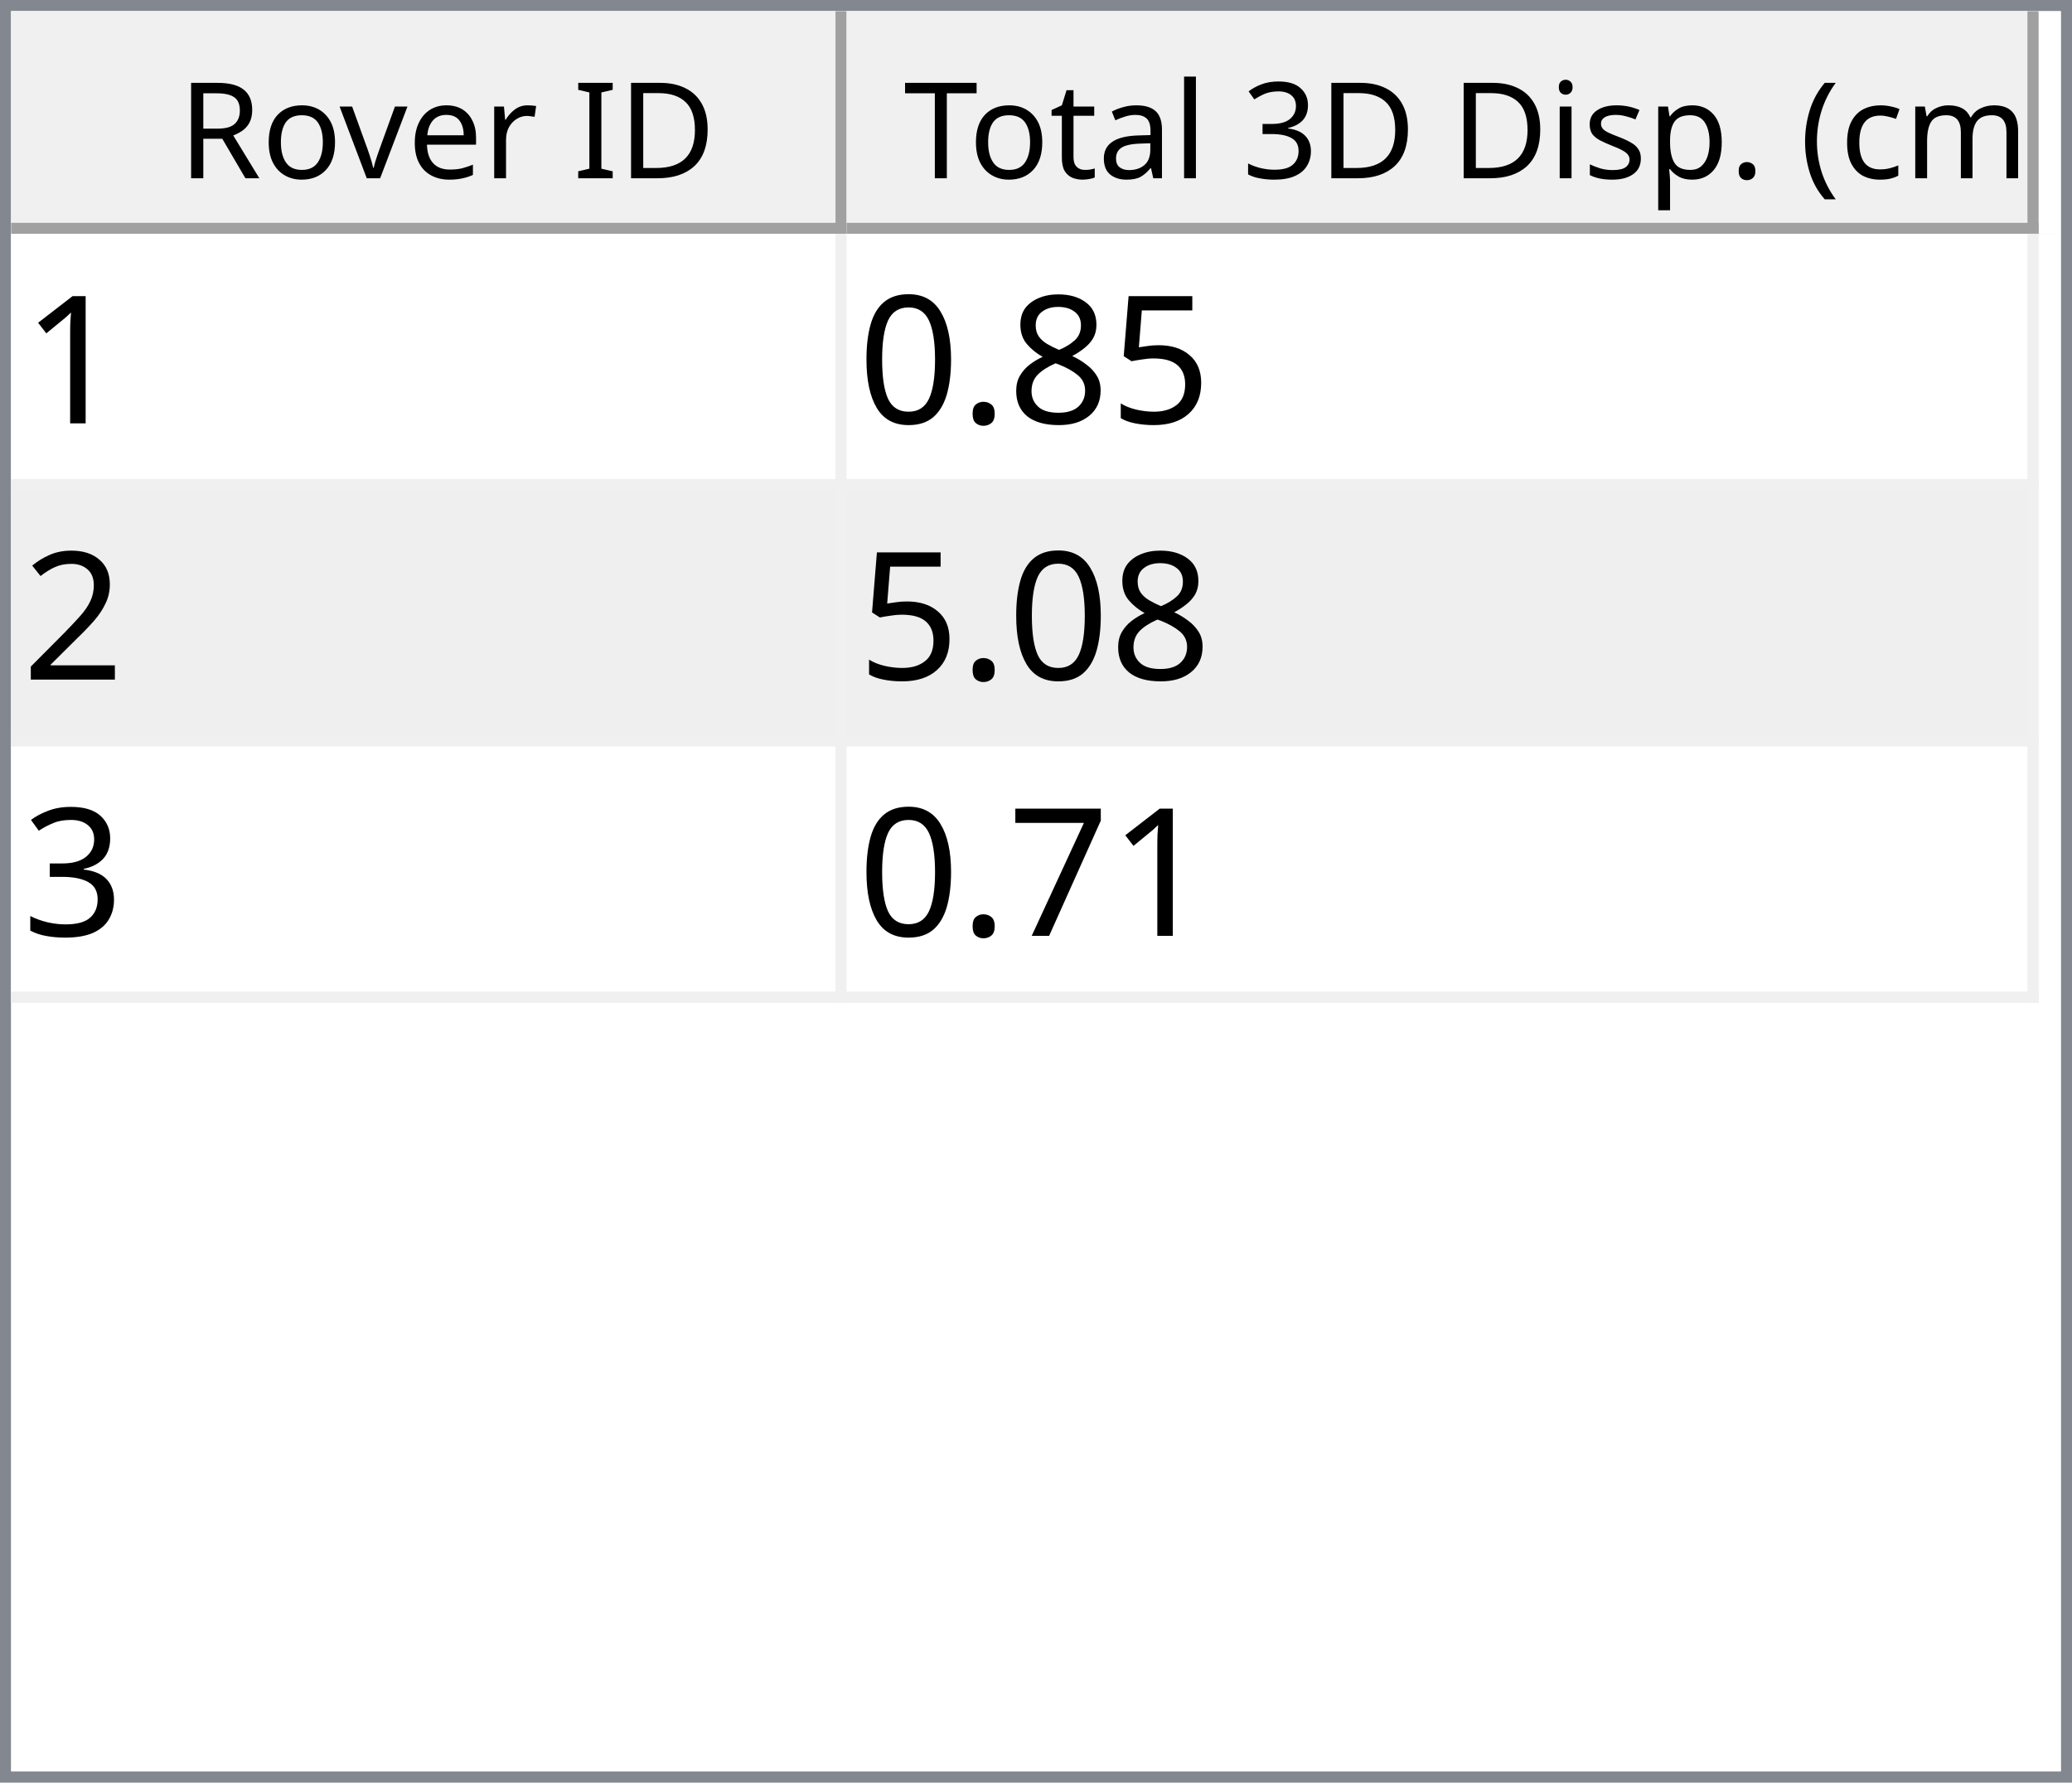
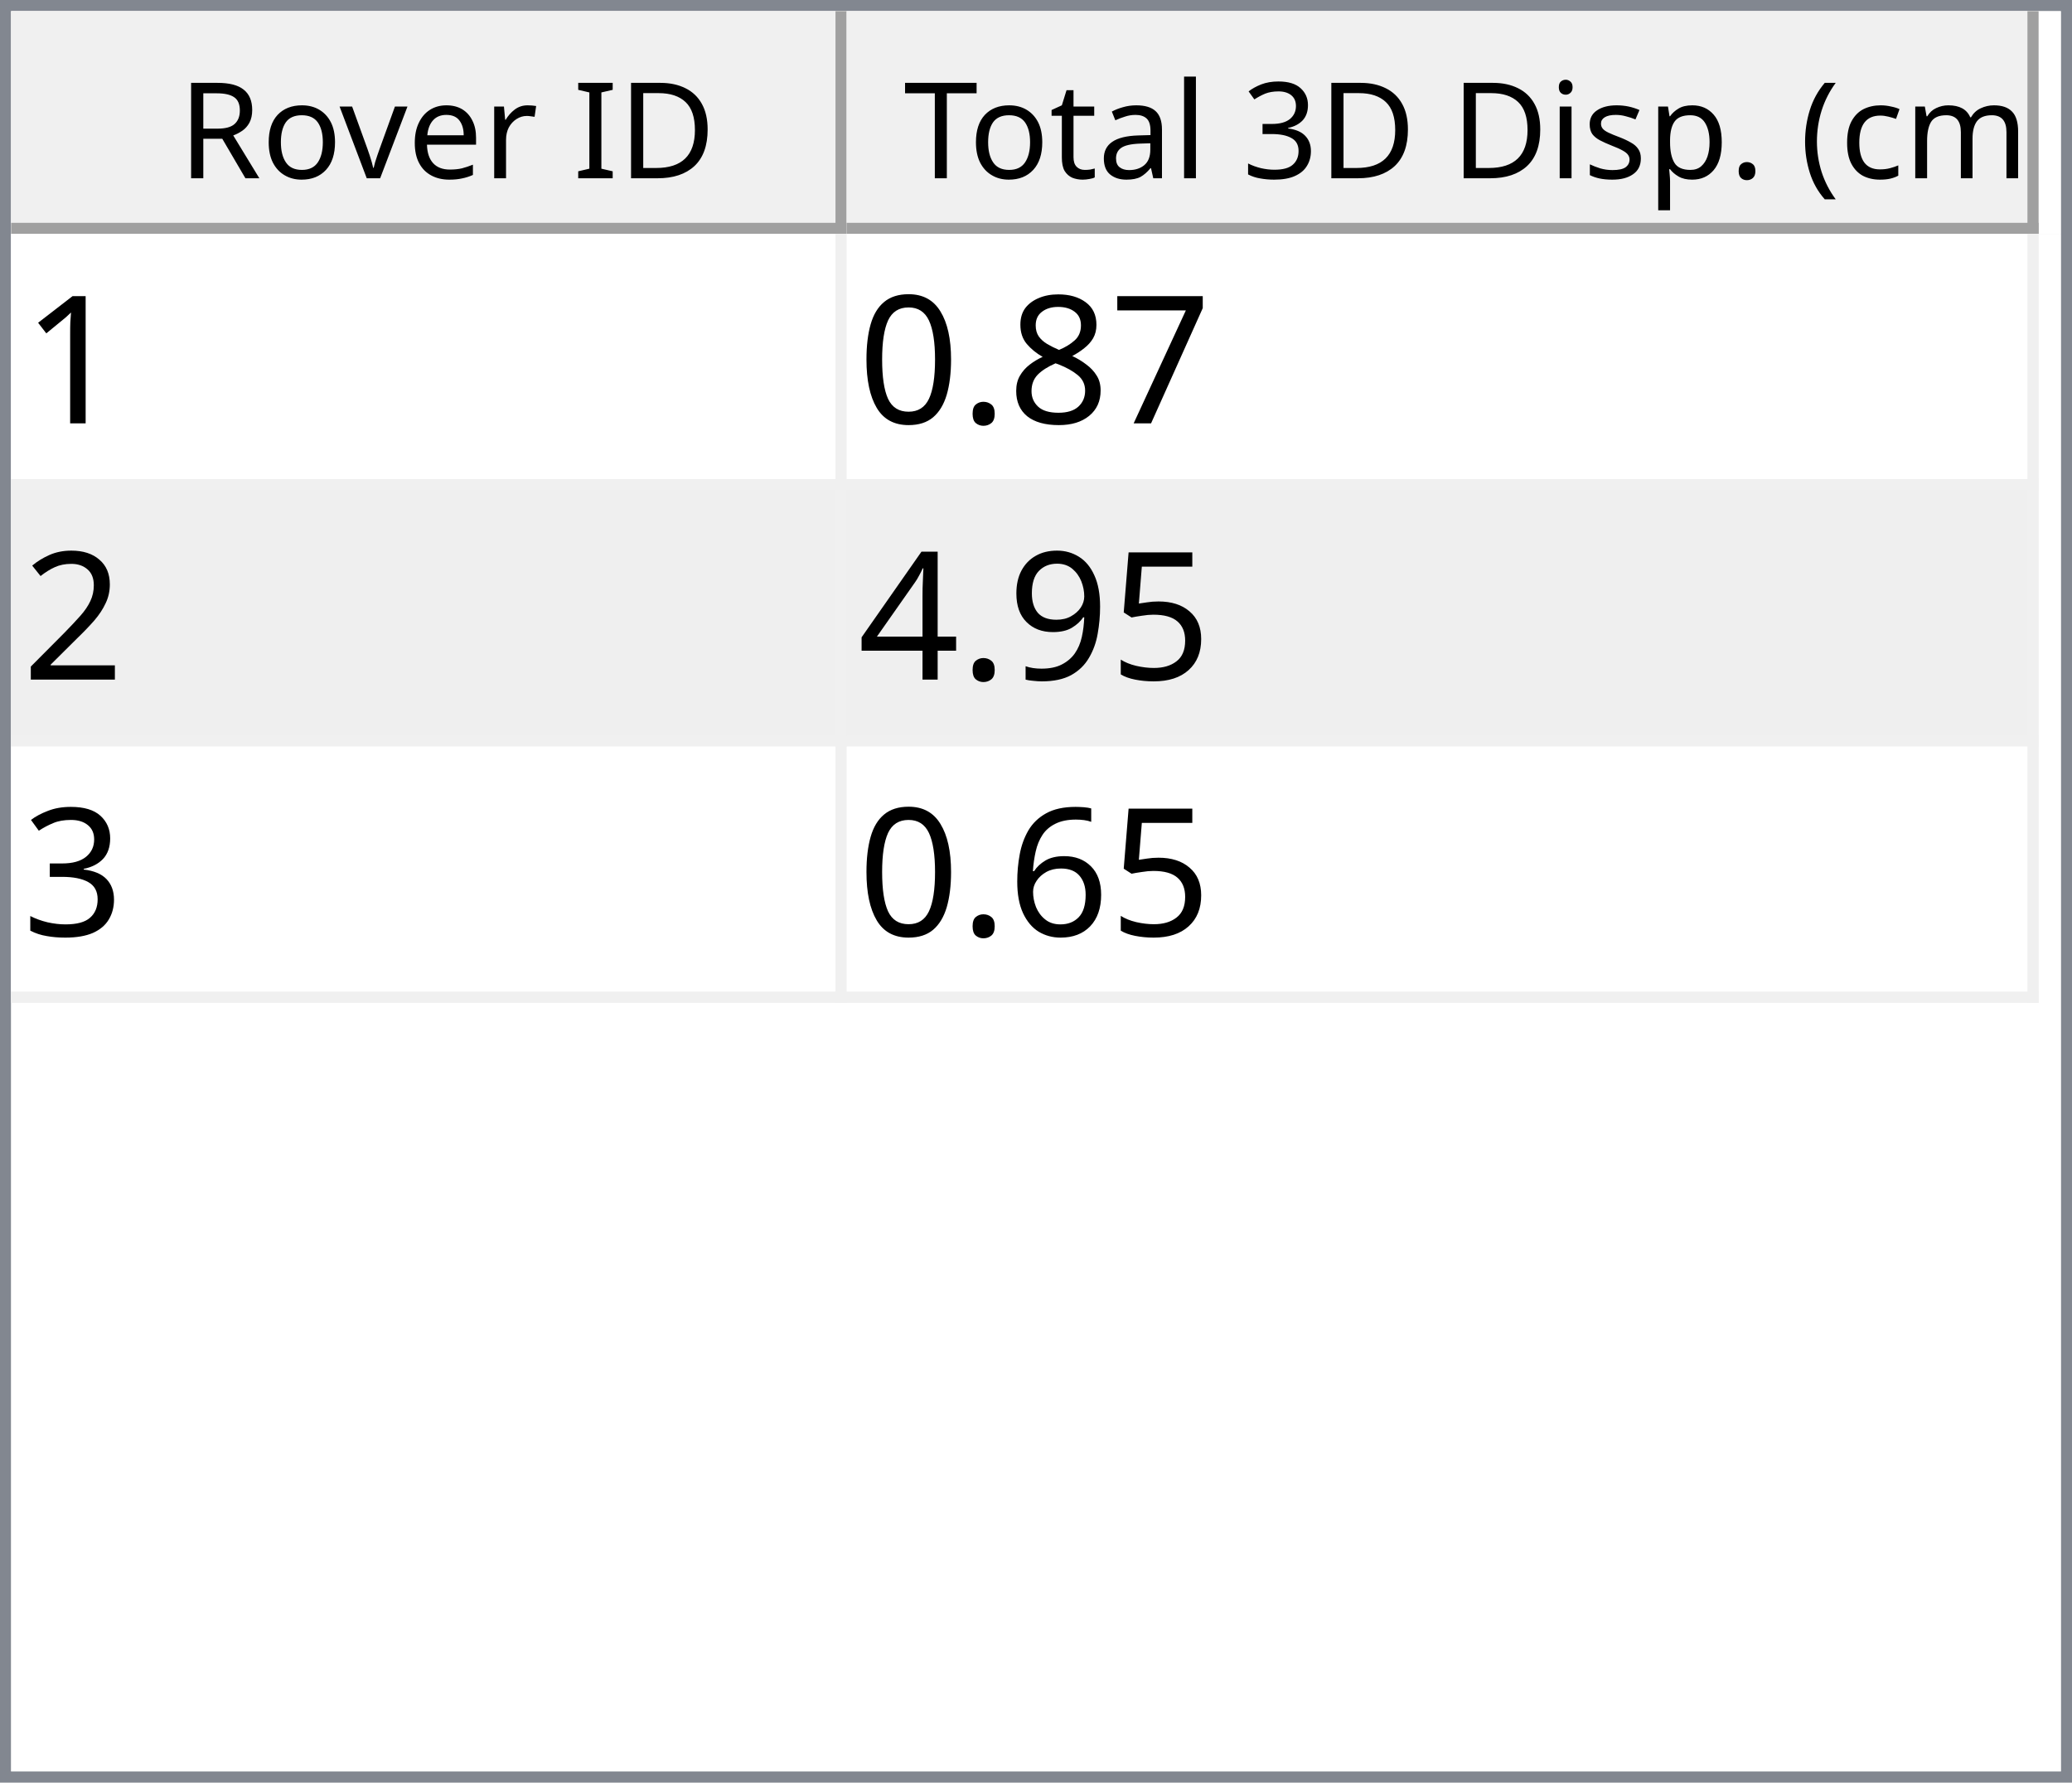
<svg xmlns="http://www.w3.org/2000/svg" style="fill-opacity:1; color-rendering:auto; color-interpolation:auto; text-rendering:auto; stroke:black; stroke-linecap:square; stroke-miterlimit:10; shape-rendering:auto; stroke-opacity:1; fill:black; stroke-dasharray:none; font-weight:normal; stroke-width:1; font-family:'Dialog'; font-style:normal; stroke-linejoin:miter; font-size:12px; stroke-dashoffset:0; image-rendering:auto;" width="186" height="160">
  <defs id="genericDefs" />
  <g>
    <defs id="defs1">
      <clipPath clipPathUnits="userSpaceOnUse" id="clipPath1">
        <path d="M0 0 L186 0 L186 160 L0 160 L0 0 Z" />
      </clipPath>
      <clipPath clipPathUnits="userSpaceOnUse" id="clipPath2">
        <path d="M0 0 L0 160 L186 160 L186 0 Z" />
      </clipPath>
      <clipPath clipPathUnits="userSpaceOnUse" id="clipPath3">
        <path d="M0 0 L0 20 L184 20 L184 0 Z" />
      </clipPath>
      <clipPath clipPathUnits="userSpaceOnUse" id="clipPath4">
        <path d="M0 0 L0 20 L75 20 L75 0 Z" />
      </clipPath>
      <clipPath clipPathUnits="userSpaceOnUse" id="clipPath5">
        <path d="M1 1 L1 19 L74 19 L74 1 Z" />
      </clipPath>
      <clipPath clipPathUnits="userSpaceOnUse" id="clipPath6">
        <path d="M0 0 L0 18 L73 18 L73 0 Z" />
      </clipPath>
      <clipPath clipPathUnits="userSpaceOnUse" id="clipPath7">
        <path d="M-0.5 -0.5 L-0.5 19.5 L74.5 19.5 L74.5 -0.5 Z" />
      </clipPath>
      <clipPath clipPathUnits="userSpaceOnUse" id="clipPath8">
        <path d="M0 0 L0 20 L107 20 L107 0 Z" />
      </clipPath>
      <clipPath clipPathUnits="userSpaceOnUse" id="clipPath9">
        <path d="M1 1 L1 19 L106 19 L106 1 Z" />
      </clipPath>
      <clipPath clipPathUnits="userSpaceOnUse" id="clipPath10">
        <path d="M0 0 L0 18 L105 18 L105 0 Z" />
      </clipPath>
      <clipPath clipPathUnits="userSpaceOnUse" id="clipPath11">
        <path d="M-0.5 -0.5 L-0.5 19.5 L106.5 19.5 L106.5 -0.5 Z" />
      </clipPath>
      <clipPath clipPathUnits="userSpaceOnUse" id="clipPath12">
        <path d="M0 0 L0 138 L184 138 L184 0 Z" />
      </clipPath>
      <clipPath clipPathUnits="userSpaceOnUse" id="clipPath13">
        <path d="M0 0 L0 69 L182 69 L182 0 Z" />
      </clipPath>
      <clipPath clipPathUnits="userSpaceOnUse" id="clipPath14">
        <path d="M-0.5 -0.5 L-0.5 68.5 L181.5 68.5 L181.5 -0.5 Z" />
      </clipPath>
      <clipPath clipPathUnits="userSpaceOnUse" id="clipPath15">
        <path d="M0 0 L0 22 L74 22 L74 0 Z" />
      </clipPath>
      <clipPath clipPathUnits="userSpaceOnUse" id="clipPath16">
        <path d="M0 0 L0 22 L106 22 L106 0 Z" />
      </clipPath>
      <font horiz-adv-x="64.551" id="font1">
        <font-face ascent="107.91" descent="25.098" units-per-em="100" style="font-style:normal; font-family:Segoe UI; font-weight:normal;" />
        <missing-glyph horiz-adv-x="64.551" d="M8.109 0 L8.109 68.266 L56.453 68.266 L56.453 0 L8.109 0 ZM15.328 7.234 L49.219 7.234 L49.219 61.031 L15.328 61.031 L15.328 7.234 Z" />
        <glyph unicode="D" horiz-adv-x="70.117" d="M9.188 0 L9.188 70.016 L28.516 70.016 Q65.531 70.016 65.531 35.891 Q65.531 19.672 55.25 9.836 Q44.969 0 27.734 0 L9.188 0 ZM17.391 62.594 L17.391 7.422 L27.828 7.422 Q41.609 7.422 49.273 14.797 Q56.938 22.172 56.938 35.688 Q56.938 62.594 28.328 62.594 L17.391 62.594 Z" />
        <glyph unicode="I" horiz-adv-x="26.611" d="M17.391 0 L9.188 0 L9.188 70.016 L17.391 70.016 L17.391 0 Z" />
        <glyph unicode=" " horiz-adv-x="27.393" d="" />
        <glyph unicode="r" horiz-adv-x="34.766" d="M34.188 41.891 Q32.078 43.5 28.125 43.5 Q23 43.5 19.555 38.672 Q16.109 33.844 16.109 25.484 L16.109 0 L8.109 0 L8.109 50 L16.109 50 L16.109 39.703 L16.312 39.703 Q18.016 44.969 21.531 47.922 Q25.047 50.875 29.391 50.875 Q32.516 50.875 34.188 50.203 L34.188 41.891 Z" />
        <glyph unicode="e" horiz-adv-x="52.295" d="M48.297 23 L12.984 23 Q13.188 14.656 17.484 10.109 Q21.781 5.562 29.297 5.562 Q37.75 5.562 44.828 11.141 L44.828 3.609 Q38.234 -1.172 27.391 -1.172 Q16.797 -1.172 10.742 5.641 Q4.688 12.453 4.688 24.812 Q4.688 36.469 11.305 43.82 Q17.922 51.172 27.734 51.172 Q37.547 51.172 42.922 44.828 Q48.297 38.484 48.297 27.203 L48.297 23 ZM40.094 29.781 Q40.047 36.719 36.75 40.578 Q33.453 44.438 27.594 44.438 Q21.922 44.438 17.969 40.383 Q14.016 36.328 13.094 29.781 L40.094 29.781 Z" />
        <glyph unicode="v" horiz-adv-x="47.9" d="M47.406 50 L27.484 0 L19.625 0 L0.688 50 L9.469 50 L22.172 13.672 Q23.578 9.672 23.922 6.688 L24.125 6.688 Q24.609 10.453 25.688 13.484 L38.969 50 L47.406 50 Z" />
        <glyph unicode="o" horiz-adv-x="58.594" d="M29 -1.172 Q17.922 -1.172 11.305 5.836 Q4.688 12.844 4.688 24.422 Q4.688 37.016 11.57 44.094 Q18.453 51.172 30.172 51.172 Q41.359 51.172 47.633 44.289 Q53.906 37.406 53.906 25.203 Q53.906 13.234 47.141 6.031 Q40.375 -1.172 29 -1.172 ZM29.594 44.438 Q21.875 44.438 17.383 39.188 Q12.891 33.938 12.891 24.703 Q12.891 15.828 17.43 10.695 Q21.969 5.562 29.594 5.562 Q37.359 5.562 41.531 10.594 Q45.703 15.625 45.703 24.906 Q45.703 34.281 41.531 39.359 Q37.359 44.438 29.594 44.438 Z" />
        <glyph unicode="R" horiz-adv-x="59.814" d="M59.375 0 L49.609 0 L37.891 19.625 Q36.281 22.359 34.766 24.289 Q33.25 26.219 31.664 27.438 Q30.078 28.656 28.25 29.219 Q26.422 29.781 24.125 29.781 L17.391 29.781 L17.391 0 L9.188 0 L9.188 70.016 L30.078 70.016 Q34.672 70.016 38.555 68.867 Q42.438 67.719 45.289 65.375 Q48.141 63.031 49.758 59.547 Q51.375 56.062 51.375 51.375 Q51.375 47.703 50.273 44.656 Q49.172 41.609 47.148 39.211 Q45.125 36.812 42.266 35.133 Q39.406 33.453 35.844 32.516 L35.844 32.328 Q37.594 31.547 38.891 30.547 Q40.188 29.547 41.359 28.18 Q42.531 26.812 43.68 25.078 Q44.828 23.344 46.234 21.047 L59.375 0 ZM17.391 62.594 L17.391 37.203 L28.516 37.203 Q31.594 37.203 34.203 38.133 Q36.812 39.062 38.719 40.797 Q40.625 42.531 41.703 45.047 Q42.781 47.562 42.781 50.688 Q42.781 56.297 39.141 59.445 Q35.5 62.594 28.609 62.594 L17.391 62.594 Z" />
        <glyph unicode=")" horiz-adv-x="30.176" d="M8.297 -15.922 L1.172 -15.922 Q16.406 2.344 16.406 26.812 Q16.406 51.469 1.078 70.016 L8.297 70.016 Q23.531 52.156 23.531 26.703 Q23.531 1.375 8.297 -15.922 Z" />
        <glyph unicode="m" horiz-adv-x="86.133" d="M79.109 0 L71.094 0 L71.094 28.719 Q71.094 37.016 68.531 40.727 Q65.969 44.438 59.906 44.438 Q54.781 44.438 51.195 39.75 Q47.609 35.062 47.609 28.516 L47.609 0 L39.594 0 L39.594 29.688 Q39.594 44.438 28.219 44.438 Q22.953 44.438 19.531 40.016 Q16.109 35.594 16.109 28.516 L16.109 0 L8.109 0 L8.109 50 L16.109 50 L16.109 42.094 L16.312 42.094 Q21.625 51.172 31.844 51.172 Q36.969 51.172 40.773 48.312 Q44.578 45.453 46 40.828 Q51.562 51.172 62.594 51.172 Q79.109 51.172 79.109 30.812 L79.109 0 Z" />
        <glyph unicode="c" horiz-adv-x="46.191" d="M42.188 2.297 Q36.422 -1.172 28.516 -1.172 Q17.828 -1.172 11.258 5.789 Q4.688 12.75 4.688 23.828 Q4.688 36.188 11.766 43.68 Q18.844 51.172 30.672 51.172 Q37.25 51.172 42.281 48.734 L42.281 40.531 Q36.719 44.438 30.375 44.438 Q22.703 44.438 17.797 38.945 Q12.891 33.453 12.891 24.516 Q12.891 15.719 17.508 10.641 Q22.125 5.562 29.891 5.562 Q36.422 5.562 42.188 9.906 L42.188 2.297 Z" />
        <glyph unicode="(" horiz-adv-x="30.176" d="M29.109 -15.922 L21.969 -15.922 Q6.844 1.375 6.844 26.703 Q6.844 52.156 21.969 70.016 L29.203 70.016 Q13.875 51.469 13.875 26.812 Q13.875 2.344 29.109 -15.922 Z" />
        <glyph unicode="." horiz-adv-x="21.68" d="M10.891 -1.078 Q8.641 -1.078 7.055 0.539 Q5.469 2.156 5.469 4.391 Q5.469 6.641 7.055 8.273 Q8.641 9.906 10.891 9.906 Q13.188 9.906 14.797 8.273 Q16.406 6.641 16.406 4.391 Q16.406 2.156 14.797 0.539 Q13.188 -1.078 10.891 -1.078 Z" />
        <glyph unicode="p" horiz-adv-x="58.789" d="M16.312 7.234 L16.109 7.234 L16.109 -23 L8.109 -23 L8.109 50 L16.109 50 L16.109 41.219 L16.312 41.219 Q22.219 51.172 33.594 51.172 Q43.266 51.172 48.688 44.461 Q54.109 37.75 54.109 26.469 Q54.109 13.922 48 6.375 Q41.891 -1.172 31.297 -1.172 Q21.578 -1.172 16.312 7.234 ZM16.109 27.391 L16.109 20.406 Q16.109 14.203 20.141 9.883 Q24.172 5.562 30.375 5.562 Q37.641 5.562 41.773 11.133 Q45.906 16.703 45.906 26.609 Q45.906 34.969 42.047 39.703 Q38.188 44.438 31.594 44.438 Q24.609 44.438 20.359 39.578 Q16.109 34.719 16.109 27.391 Z" />
        <glyph unicode="s" horiz-adv-x="42.432" d="M5.078 1.812 L5.078 10.406 Q11.625 5.562 19.484 5.562 Q30.031 5.562 30.031 12.594 Q30.031 14.594 29.125 15.992 Q28.219 17.391 26.68 18.461 Q25.141 19.531 23.07 20.383 Q21 21.234 18.609 22.172 Q15.281 23.484 12.766 24.828 Q10.25 26.172 8.57 27.859 Q6.891 29.547 6.031 31.695 Q5.172 33.844 5.172 36.719 Q5.172 40.234 6.789 42.945 Q8.406 45.656 11.086 47.484 Q13.766 49.312 17.211 50.242 Q20.656 51.172 24.312 51.172 Q30.812 51.172 35.938 48.922 L35.938 40.828 Q30.422 44.438 23.25 44.438 Q21 44.438 19.195 43.922 Q17.391 43.406 16.094 42.477 Q14.797 41.547 14.086 40.258 Q13.375 38.969 13.375 37.406 Q13.375 35.453 14.086 34.133 Q14.797 32.812 16.164 31.789 Q17.531 30.766 19.484 29.938 Q21.438 29.109 23.922 28.125 Q27.25 26.859 29.883 25.516 Q32.516 24.172 34.375 22.484 Q36.234 20.797 37.234 18.602 Q38.234 16.406 38.234 13.375 Q38.234 9.672 36.602 6.938 Q34.969 4.203 32.234 2.398 Q29.5 0.594 25.93 -0.289 Q22.359 -1.172 18.453 -1.172 Q10.75 -1.172 5.078 1.812 Z" />
        <glyph unicode="i" horiz-adv-x="24.219" d="M12.203 62.703 Q10.062 62.703 8.547 64.164 Q7.031 65.625 7.031 67.875 Q7.031 70.125 8.547 71.609 Q10.062 73.094 12.203 73.094 Q14.406 73.094 15.945 71.609 Q17.484 70.125 17.484 67.875 Q17.484 65.719 15.945 64.211 Q14.406 62.703 12.203 62.703 ZM16.109 0 L8.109 0 L8.109 50 L16.109 50 L16.109 0 Z" />
        <glyph unicode="3" horiz-adv-x="53.906" d="M46.531 19.828 Q46.531 15.094 44.75 11.211 Q42.969 7.328 39.719 4.57 Q36.469 1.812 31.93 0.297 Q27.391 -1.219 21.922 -1.219 Q11.922 -1.219 6 2.594 L6 11.188 Q13.094 5.609 22.219 5.609 Q25.875 5.609 28.828 6.539 Q31.781 7.469 33.906 9.227 Q36.031 10.984 37.18 13.477 Q38.328 15.969 38.328 19.094 Q38.328 32.812 18.797 32.812 L12.984 32.812 L12.984 39.594 L18.5 39.594 Q35.797 39.594 35.797 52.484 Q35.797 64.406 22.609 64.406 Q15.188 64.406 8.688 59.422 L8.688 67.188 Q15.375 71.188 24.609 71.188 Q29 71.188 32.57 69.969 Q36.141 68.75 38.68 66.555 Q41.219 64.359 42.609 61.281 Q44 58.203 44 54.5 Q44 40.672 30.031 36.719 L30.031 36.531 Q33.594 36.141 36.625 34.797 Q39.656 33.453 41.852 31.305 Q44.047 29.156 45.289 26.25 Q46.531 23.344 46.531 19.828 Z" />
        <glyph unicode="l" horiz-adv-x="24.219" d="M16.109 0 L8.109 0 L8.109 74.031 L16.109 74.031 L16.109 0 Z" />
        <glyph unicode="a" horiz-adv-x="50.879" d="M43.891 0 L35.891 0 L35.891 7.812 L35.688 7.812 Q30.469 -1.172 20.312 -1.172 Q12.844 -1.172 8.617 2.781 Q4.391 6.734 4.391 13.281 Q4.391 27.297 20.906 29.594 L35.891 31.688 Q35.891 44.438 25.594 44.438 Q16.547 44.438 9.281 38.281 L9.281 46.484 Q16.656 51.172 26.266 51.172 Q43.891 51.172 43.891 32.516 L43.891 0 ZM35.891 25.297 L23.828 23.641 Q18.266 22.859 15.43 20.875 Q12.594 18.891 12.594 13.875 Q12.594 10.203 15.211 7.883 Q17.828 5.562 22.172 5.562 Q28.125 5.562 32.008 9.742 Q35.891 13.922 35.891 20.312 L35.891 25.297 Z" />
        <glyph unicode="t" horiz-adv-x="33.887" d="M31.297 0.484 Q28.469 -1.078 23.828 -1.078 Q10.688 -1.078 10.688 13.578 L10.688 43.172 L2.094 43.172 L2.094 50 L10.688 50 L10.688 62.203 L18.703 64.797 L18.703 50 L31.297 50 L31.297 43.172 L18.703 43.172 L18.703 14.984 Q18.703 9.969 20.414 7.82 Q22.125 5.672 26.078 5.672 Q29.109 5.672 31.297 7.328 L31.297 0.484 Z" />
        <glyph unicode="T" horiz-adv-x="52.393" d="M50.594 62.594 L30.375 62.594 L30.375 0 L22.172 0 L22.172 62.594 L2 62.594 L2 70.016 L50.594 70.016 L50.594 62.594 Z" />
      </font>
      <font horiz-adv-x="75.0" id="font2">
        <font-face ascent="100.537" descent="21.973" units-per-em="100" style="font-style:normal; font-family:sans-serif; font-weight:normal;" />
        <missing-glyph horiz-adv-x="75.0" d="M12.5 0 L12.5 62.5 L62.5 62.5 L62.5 0 L12.5 0 ZM14.062 1.562 L60.938 1.562 L60.938 60.938 L14.062 60.938 L14.062 1.562 Z" />
        <glyph unicode="1" horiz-adv-x="55.615" d="M37.25 0 L28.469 0 L28.469 56 Q25.297 52.984 20.141 49.953 Q14.984 46.922 10.891 45.406 L10.891 53.906 Q18.266 57.375 23.781 62.305 Q29.297 67.234 31.594 71.875 L37.25 71.875 L37.25 0 Z" />
-         <glyph unicode="5" horiz-adv-x="55.615" d="M4.156 18.75 L13.375 19.531 Q14.406 12.797 18.141 9.398 Q21.875 6 27.156 6 Q33.5 6 37.891 10.789 Q42.281 15.578 42.281 23.484 Q42.281 31 38.062 35.352 Q33.844 39.703 27 39.703 Q22.75 39.703 19.336 37.773 Q15.922 35.844 13.969 32.766 L5.719 33.844 L12.641 70.609 L48.25 70.609 L48.25 62.203 L19.672 62.203 L15.828 42.969 Q22.266 47.469 29.344 47.469 Q38.719 47.469 45.164 40.969 Q51.609 34.469 51.609 24.266 Q51.609 14.547 45.953 7.469 Q39.062 -1.219 27.156 -1.219 Q17.391 -1.219 11.211 4.25 Q5.031 9.719 4.156 18.75 Z" />
+         <glyph unicode="7" horiz-adv-x="55.615" d="M4.734 62.203 L4.734 70.656 L51.078 70.656 L51.078 63.812 Q44.234 56.547 37.523 44.484 Q30.812 32.422 27.156 19.672 Q24.516 10.688 23.781 0 L14.75 0 Q14.891 8.453 18.062 20.414 Q21.234 32.375 27.172 43.484 Q33.109 54.594 39.797 62.203 L4.734 62.203 Z" />
        <glyph unicode="8" horiz-adv-x="55.615" d="M17.672 38.812 Q12.203 40.828 9.57 44.539 Q6.938 48.25 6.938 53.422 Q6.938 61.234 12.555 66.555 Q18.172 71.875 27.484 71.875 Q36.859 71.875 42.578 66.43 Q48.297 60.984 48.297 53.172 Q48.297 48.188 45.68 44.508 Q43.062 40.828 37.75 38.812 Q44.344 36.672 47.781 31.883 Q51.219 27.094 51.219 20.453 Q51.219 11.281 44.727 5.031 Q38.234 -1.219 27.641 -1.219 Q17.047 -1.219 10.547 5.055 Q4.047 11.328 4.047 20.703 Q4.047 27.688 7.594 32.398 Q11.141 37.109 17.672 38.812 ZM15.922 53.719 Q15.922 48.641 19.195 45.414 Q22.469 42.188 27.688 42.188 Q32.766 42.188 36.016 45.383 Q39.266 48.578 39.266 53.219 Q39.266 58.062 35.914 61.359 Q32.562 64.656 27.594 64.656 Q22.562 64.656 19.242 61.43 Q15.922 58.203 15.922 53.719 ZM13.094 20.656 Q13.094 16.891 14.875 13.375 Q16.656 9.859 20.172 7.93 Q23.688 6 27.734 6 Q34.031 6 38.133 10.055 Q42.234 14.109 42.234 20.359 Q42.234 26.703 38.016 30.859 Q33.797 35.016 27.438 35.016 Q21.234 35.016 17.164 30.914 Q13.094 26.812 13.094 20.656 Z" />
        <glyph unicode="." horiz-adv-x="27.783" d="M9.078 0 L9.078 10.016 L19.094 10.016 L19.094 0 L9.078 0 Z" />
        <glyph unicode="0" horiz-adv-x="55.615" d="M4.156 35.297 Q4.156 48 6.766 55.742 Q9.375 63.484 14.523 67.68 Q19.672 71.875 27.484 71.875 Q33.25 71.875 37.594 69.555 Q41.938 67.234 44.773 62.867 Q47.609 58.5 49.219 52.227 Q50.828 45.953 50.828 35.297 Q50.828 22.703 48.242 14.969 Q45.656 7.234 40.508 3.008 Q35.359 -1.219 27.484 -1.219 Q17.141 -1.219 11.234 6.203 Q4.156 15.141 4.156 35.297 ZM13.188 35.297 Q13.188 17.672 17.312 11.836 Q21.438 6 27.484 6 Q33.547 6 37.672 11.859 Q41.797 17.719 41.797 35.297 Q41.797 52.984 37.672 58.789 Q33.547 64.594 27.391 64.594 Q21.344 64.594 17.719 59.469 Q13.188 52.938 13.188 35.297 Z" />
        <glyph unicode="2" horiz-adv-x="55.615" d="M50.344 8.453 L50.344 0 L3.031 0 Q2.938 3.172 4.047 6.109 Q5.859 10.938 9.836 15.625 Q13.812 20.312 21.344 26.469 Q33.016 36.031 37.117 41.625 Q41.219 47.219 41.219 52.203 Q41.219 57.422 37.477 61.008 Q33.734 64.594 27.734 64.594 Q21.391 64.594 17.578 60.789 Q13.766 56.984 13.719 50.25 L4.688 51.172 Q5.609 61.281 11.664 66.578 Q17.719 71.875 27.938 71.875 Q38.234 71.875 44.242 66.164 Q50.25 60.453 50.25 52 Q50.25 47.703 48.492 43.555 Q46.734 39.406 42.656 34.812 Q38.578 30.219 29.109 22.219 Q21.188 15.578 18.945 13.211 Q16.703 10.844 15.234 8.453 L50.344 8.453 Z" />
+         <glyph unicode="5" horiz-adv-x="55.615" d="M4.156 18.75 L13.375 19.531 Q14.406 12.797 18.141 9.398 Q21.875 6 27.156 6 Q33.5 6 37.891 10.789 Q42.281 15.578 42.281 23.484 Q42.281 31 38.062 35.352 Q33.844 39.703 27 39.703 Q22.75 39.703 19.336 37.773 Q15.922 35.844 13.969 32.766 L5.719 33.844 L12.641 70.609 L48.25 70.609 L48.25 62.203 L19.672 62.203 L15.828 42.969 Q22.266 47.469 29.344 47.469 Q38.719 47.469 45.164 40.969 Q51.609 34.469 51.609 24.266 Q51.609 14.547 45.953 7.469 Q39.062 -1.219 27.156 -1.219 Q17.391 -1.219 11.211 4.25 Q5.031 9.719 4.156 18.75 Z" />
+         <glyph unicode="9" horiz-adv-x="55.615" d="M5.469 16.547 L13.922 17.328 Q14.984 11.375 18.016 8.688 Q21.047 6 25.781 6 Q29.828 6 32.883 7.859 Q35.938 9.719 37.891 12.82 Q39.844 15.922 41.164 21.195 Q42.484 26.469 42.484 31.938 Q42.484 32.516 42.438 33.688 Q39.797 29.5 35.234 26.883 Q30.672 24.266 25.344 24.266 Q16.453 24.266 10.305 30.711 Q4.156 37.156 4.156 47.703 Q4.156 58.594 10.578 65.234 Q17 71.875 26.656 71.875 Q33.641 71.875 39.43 68.117 Q45.219 64.359 48.219 57.398 Q51.219 50.438 51.219 37.25 Q51.219 23.531 48.242 15.406 Q45.266 7.281 39.383 3.031 Q33.5 -1.219 25.594 -1.219 Q17.188 -1.219 11.867 3.445 Q6.547 8.109 5.469 16.547 ZM41.453 48.141 Q41.453 55.719 37.43 60.156 Q33.406 64.594 27.734 64.594 Q21.875 64.594 17.531 59.812 Q13.188 55.031 13.188 47.406 Q13.188 40.578 17.312 36.305 Q21.438 32.031 27.484 32.031 Q33.594 32.031 37.523 36.305 Q41.453 40.578 41.453 48.141 Z" />
+         <glyph unicode="4" horiz-adv-x="55.615" d="M32.328 0 L32.328 17.141 L1.266 17.141 L1.266 25.203 L33.938 71.578 L41.109 71.578 L41.109 25.203 L50.781 25.203 L50.781 17.141 L41.109 17.141 L41.109 0 L32.328 0 ZM32.328 25.203 L32.328 57.469 L9.906 25.203 L32.328 25.203 Z" />
        <glyph unicode="3" horiz-adv-x="55.615" d="M4.203 18.891 L12.984 20.062 Q14.5 12.594 18.141 9.297 Q21.781 6 27 6 Q33.203 6 37.477 10.297 Q41.75 14.594 41.75 20.953 Q41.75 27 37.797 30.93 Q33.844 34.859 27.734 34.859 Q25.25 34.859 21.531 33.891 L22.516 41.609 Q23.391 41.5 23.922 41.5 Q29.547 41.5 34.039 44.43 Q38.531 47.359 38.531 53.469 Q38.531 58.297 35.258 61.477 Q31.984 64.656 26.812 64.656 Q21.688 64.656 18.266 61.43 Q14.844 58.203 13.875 51.766 L5.078 53.328 Q6.688 62.156 12.398 67.016 Q18.109 71.875 26.609 71.875 Q32.469 71.875 37.398 69.359 Q42.328 66.844 44.945 62.5 Q47.562 58.156 47.562 53.266 Q47.562 48.641 45.07 44.828 Q42.578 41.016 37.703 38.766 Q44.047 37.312 47.562 32.695 Q51.078 28.078 51.078 21.141 Q51.078 11.766 44.242 5.25 Q37.406 -1.266 26.953 -1.266 Q17.531 -1.266 11.305 4.352 Q5.078 9.969 4.203 18.891 Z" />
-         <glyph unicode="7" horiz-adv-x="55.615" d="M4.734 62.203 L4.734 70.656 L51.078 70.656 L51.078 63.812 Q44.234 56.547 37.523 44.484 Q30.812 32.422 27.156 19.672 Q24.516 10.688 23.781 0 L14.75 0 Q14.891 8.453 18.062 20.414 Q21.234 32.375 27.172 43.484 Q33.109 54.594 39.797 62.203 L4.734 62.203 Z" />
+         <glyph unicode="6" horiz-adv-x="55.615" d="M49.75 54.047 L41.016 53.375 Q39.844 58.547 37.703 60.891 Q34.125 64.656 28.906 64.656 Q24.703 64.656 21.531 62.312 Q17.391 59.281 14.992 53.469 Q12.594 47.656 12.5 36.922 Q15.672 41.75 20.266 44.094 Q24.859 46.438 29.891 46.438 Q38.672 46.438 44.852 39.969 Q51.031 33.5 51.031 23.25 Q51.031 16.5 48.125 10.719 Q45.219 4.938 40.141 1.859 Q35.062 -1.219 28.609 -1.219 Q17.625 -1.219 10.695 6.859 Q3.766 14.938 3.766 33.5 Q3.766 54.25 11.422 63.672 Q18.109 71.875 29.438 71.875 Q37.891 71.875 43.289 67.141 Q48.688 62.406 49.75 54.047 ZM13.875 23.188 Q13.875 18.656 15.797 14.508 Q17.719 10.359 21.188 8.18 Q24.656 6 28.469 6 Q34.031 6 38.039 10.492 Q42.047 14.984 42.047 22.703 Q42.047 30.125 38.086 34.398 Q34.125 38.672 28.125 38.672 Q22.172 38.672 18.023 34.398 Q13.875 30.125 13.875 23.188 Z" />
      </font>
    </defs>
    <g style="fill:white; stroke:white;">
      <rect x="0" y="0" width="186" style="clip-path:url(#clipPath1); stroke:none;" height="160" />
    </g>
    <g style="fill:white; text-rendering:optimizeSpeed; color-rendering:optimizeSpeed; image-rendering:optimizeSpeed; shape-rendering:crispEdges; stroke:white; color-interpolation:sRGB;">
      <rect x="0" width="186" height="160" y="0" style="stroke:none;" />
      <path style="stroke:none;" d="M0 160 L186 160 L186 0 L0 0 Z" />
    </g>
    <g style="fill:rgb(240,240,240); font-family:'Segoe UI'; stroke:rgb(240,240,240);">
      <rect x="0" y="0" width="186" style="clip-path:url(#clipPath2); stroke:none;" height="160" />
    </g>
    <g style="fill:rgb(130,135,144); font-family:'Segoe UI'; stroke:rgb(130,135,144);">
      <path d="M0 0 L186 0 L186 160 L0 160 L0 0 ZM1 1 L185 1 L185 159 L1 159 L1 1 Z" style="fill-rule:evenodd; clip-path:url(#clipPath2); stroke:none;" />
    </g>
    <g style="fill:white; font-family:'Segoe UI'; stroke:white;" transform="translate(1,1)">
      <rect x="0" y="0" width="184" style="clip-path:url(#clipPath3); stroke:none;" height="20" />
    </g>
    <g style="fill:rgb(240,240,240); font-family:'Segoe UI'; stroke:rgb(240,240,240);" transform="translate(1,1)">
      <rect x="0" y="0" width="75" style="clip-path:url(#clipPath4); stroke:none;" height="20" />
    </g>
    <g style="font-family:'Segoe UI';" transform="translate(2,2)">
      <text x="14" xml:space="preserve" y="14" style="clip-path:url(#clipPath6); stroke:none;">Rover ID</text>
    </g>
    <g style="fill:rgb(160,160,160); font-family:'Segoe UI'; stroke:rgb(160,160,160); stroke-linejoin:bevel;" transform="translate(1.5,1.5)">
      <line x1="74" x2="74" y1="0" style="fill:none; clip-path:url(#clipPath7);" y2="19" />
    </g>
    <g style="fill:rgb(160,160,160); font-family:'Segoe UI'; stroke:rgb(160,160,160); stroke-linejoin:bevel;" transform="matrix(1,0,0,1,1,1) translate(0.5,0.5)">
      <line x1="0" x2="74" y1="19" style="fill:none; clip-path:url(#clipPath7);" y2="19" />
    </g>
    <g style="fill:rgb(240,240,240); font-family:'Segoe UI'; stroke:rgb(240,240,240);" transform="translate(76,1)">
      <rect x="0" y="0" width="107" style="clip-path:url(#clipPath8); stroke:none;" height="20" />
    </g>
    <g style="font-family:'Segoe UI';" transform="translate(77,2)">
      <text x="1" xml:space="preserve" y="14" style="clip-path:url(#clipPath10); stroke:none;"> Total 3D Disp. (cm)</text>
    </g>
    <g style="fill:rgb(160,160,160); font-family:'Segoe UI'; stroke:rgb(160,160,160); stroke-linejoin:bevel;" transform="translate(76.5,1.5)">
      <line x1="106" x2="106" y1="0" style="fill:none; clip-path:url(#clipPath11);" y2="19" />
    </g>
    <g style="fill:rgb(160,160,160); font-family:'Segoe UI'; stroke:rgb(160,160,160); stroke-linejoin:bevel;" transform="matrix(1,0,0,1,76,1) translate(0.5,0.5)">
      <line x1="0" x2="106" y1="19" style="fill:none; clip-path:url(#clipPath11);" y2="19" />
    </g>
    <g style="fill:white; font-family:'Segoe UI'; stroke:white;" transform="translate(1,21)">
      <rect x="0" y="0" width="184" style="clip-path:url(#clipPath12); stroke:none;" height="138" />
    </g>
    <g style="fill:rgb(240,240,240); font-size:16px; font-family:sans-serif; stroke:rgb(240,240,240);" transform="translate(1,21)">
      <rect x="0" y="0" width="182" style="clip-path:url(#clipPath13); stroke:none;" height="69" />
      <line transform="translate(0.5,0.5)" x1="0" x2="181" y1="22" style="clip-path:url(#clipPath14); fill:none; stroke-linejoin:bevel;" y2="22" />
    </g>
    <g transform="matrix(1,0,0,1,1,21) translate(0.5,0.5)" style="fill:rgb(240,240,240); font-size:16px; font-family:sans-serif; stroke:rgb(240,240,240); stroke-linejoin:bevel;">
      <line x1="0" x2="181" y1="45" style="fill:none; clip-path:url(#clipPath14);" y2="45" />
    </g>
    <g transform="matrix(1,0,0,1,1,21) translate(0.5,0.5)" style="fill:rgb(240,240,240); font-size:16px; font-family:sans-serif; stroke:rgb(240,240,240); stroke-linejoin:bevel;">
      <line x1="0" x2="181" y1="68" style="fill:none; clip-path:url(#clipPath14);" y2="68" />
    </g>
    <g transform="matrix(1,0,0,1,1,21) translate(0.5,0.5)" style="fill:rgb(240,240,240); font-size:16px; font-family:sans-serif; stroke:rgb(240,240,240); stroke-linejoin:bevel;">
      <line x1="74" x2="74" y1="0" style="fill:none; clip-path:url(#clipPath14);" y2="68" />
    </g>
    <g transform="matrix(1,0,0,1,1,21) translate(0.5,0.5)" style="fill:rgb(240,240,240); font-size:16px; font-family:sans-serif; stroke:rgb(240,240,240); stroke-linejoin:bevel;">
      <line x1="181" x2="181" y1="0" style="fill:none; clip-path:url(#clipPath14);" y2="68" />
    </g>
    <g style="fill:white; font-size:16px; font-family:sans-serif; stroke:white;" transform="matrix(1,0,0,1,1,21)">
      <rect x="0" y="0" width="74" style="clip-path:url(#clipPath15); stroke:none;" height="22" />
      <text x="1" y="17" style="fill:black; clip-path:url(#clipPath15); stroke:none;" xml:space="preserve">1</text>
    </g>
    <g style="fill:white; font-size:16px; font-family:sans-serif; stroke:white;" transform="matrix(1,0,0,1,1,21) translate(75,0)">
      <rect x="0" y="0" width="106" style="clip-path:url(#clipPath16); stroke:none;" height="22" />
-       <text x="1" y="17" style="fill:black; clip-path:url(#clipPath16); stroke:none;" xml:space="preserve">0.85</text>
+       <text x="1" y="17" style="fill:black; clip-path:url(#clipPath16); stroke:none;" xml:space="preserve">0.87</text>
    </g>
    <g style="fill:rgb(239,239,239); font-size:16px; font-family:sans-serif; stroke:rgb(239,239,239);" transform="matrix(1,0,0,1,1,21) translate(0,23)">
      <rect x="0" y="0" width="74" style="clip-path:url(#clipPath15); stroke:none;" height="22" />
      <text x="1" y="17" style="fill:black; clip-path:url(#clipPath15); stroke:none;" xml:space="preserve">2</text>
    </g>
    <g style="fill:rgb(239,239,239); font-size:16px; font-family:sans-serif; stroke:rgb(239,239,239);" transform="matrix(1,0,0,1,1,21) translate(75,23)">
      <rect x="0" y="0" width="106" style="clip-path:url(#clipPath16); stroke:none;" height="22" />
-       <text x="1" y="17" style="fill:black; clip-path:url(#clipPath16); stroke:none;" xml:space="preserve">5.08</text>
+       <text x="1" y="17" style="fill:black; clip-path:url(#clipPath16); stroke:none;" xml:space="preserve">4.95</text>
    </g>
    <g style="fill:white; font-size:16px; font-family:sans-serif; stroke:white;" transform="matrix(1,0,0,1,1,21) translate(0,46)">
      <rect x="0" y="0" width="74" style="clip-path:url(#clipPath15); stroke:none;" height="22" />
      <text x="1" y="17" style="fill:black; clip-path:url(#clipPath15); stroke:none;" xml:space="preserve">3</text>
    </g>
    <g style="fill:white; font-size:16px; font-family:sans-serif; stroke:white;" transform="matrix(1,0,0,1,1,21) translate(75,46)">
      <rect x="0" y="0" width="106" style="clip-path:url(#clipPath16); stroke:none;" height="22" />
-       <text x="1" y="17" style="fill:black; clip-path:url(#clipPath16); stroke:none;" xml:space="preserve">0.71</text>
+       <text x="1" y="17" style="fill:black; clip-path:url(#clipPath16); stroke:none;" xml:space="preserve">0.65</text>
    </g>
  </g>
</svg>
